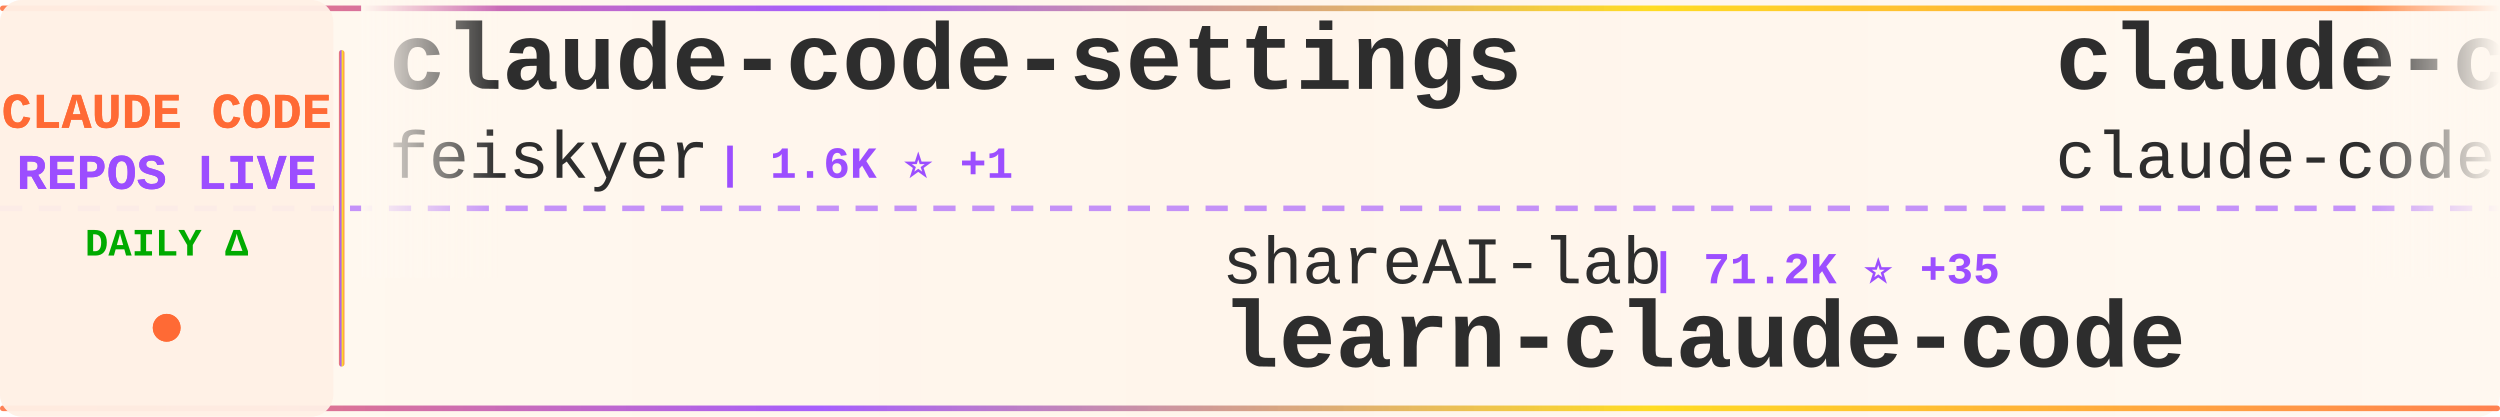
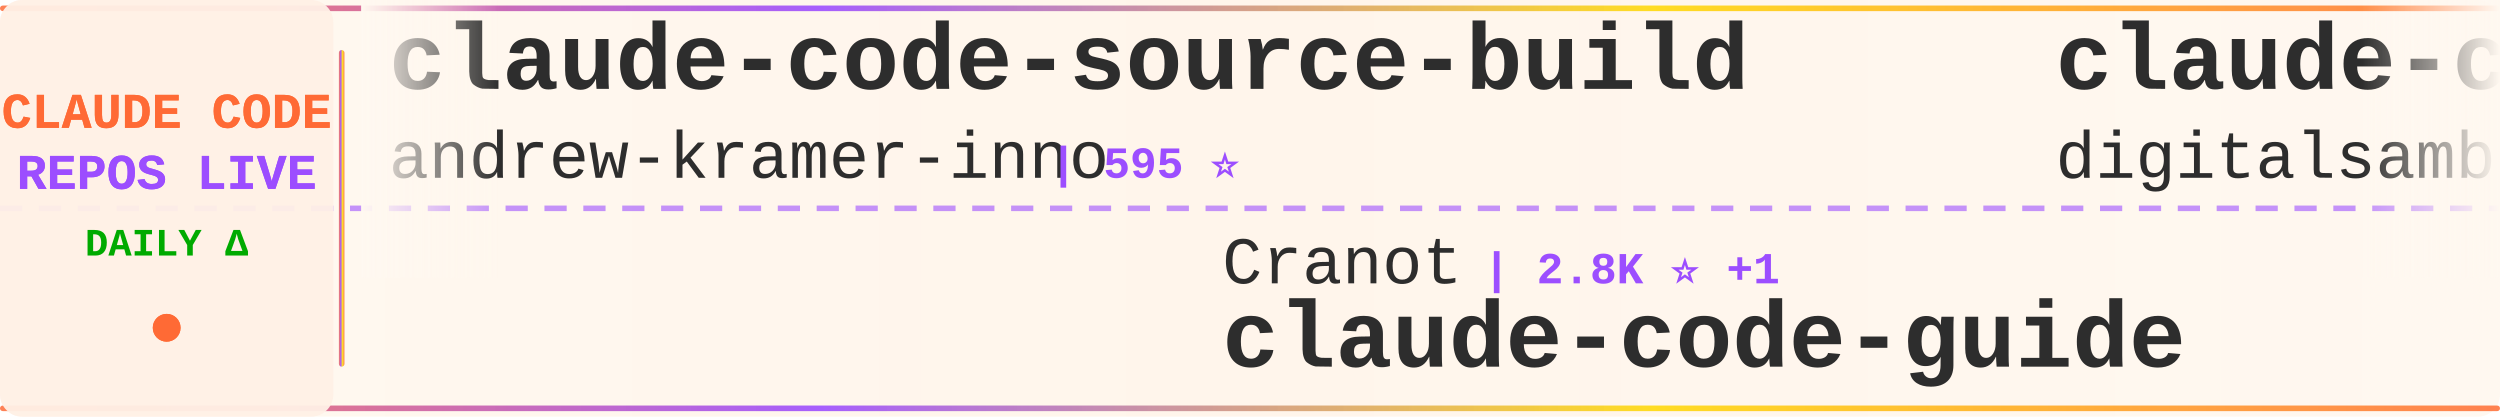
<svg xmlns="http://www.w3.org/2000/svg" width="900" height="150">
  <defs>
    <linearGradient id="tickerBg" x1="0%" y1="0%" x2="100%" y2="0%">
      <stop offset="0%" style="stop-color:#fff8f0;stop-opacity:0.98" />
      <stop offset="50%" style="stop-color:#fff5eb;stop-opacity:1" />
      <stop offset="100%" style="stop-color:#fff8f0;stop-opacity:0.98" />
    </linearGradient>
    <linearGradient id="borderGrad" x1="0%" y1="0%" x2="100%" y2="0%">
      <stop offset="0%" style="stop-color:#FF6B35;stop-opacity:0.85">
        <animate attributeName="stop-opacity" values="0.85;1;0.85" dur="2s" repeatCount="indefinite" />
      </stop>
      <stop offset="33%" style="stop-color:#9C4EFF;stop-opacity:0.9">
        <animate attributeName="stop-opacity" values="0.9;1;0.9" dur="2.2s" repeatCount="indefinite" />
      </stop>
      <stop offset="66%" style="stop-color:#FFD700;stop-opacity:0.85">
        <animate attributeName="stop-opacity" values="0.85;1;0.85" dur="1.8s" repeatCount="indefinite" />
      </stop>
      <stop offset="100%" style="stop-color:#FF6B35;stop-opacity:0.85">
        <animate attributeName="stop-opacity" values="0.85;1;0.85" dur="2s" repeatCount="indefinite" />
      </stop>
    </linearGradient>
    <filter id="textGlow">
      <feGaussianBlur stdDeviation="0.15" result="coloredBlur" />
      <feMerge>
        <feMergeNode in="coloredBlur" />
        <feMergeNode in="SourceGraphic" />
      </feMerge>
    </filter>
    <filter id="metricGlow">
      <feGaussianBlur stdDeviation="0.2" result="coloredBlur" />
      <feMerge>
        <feMergeNode in="coloredBlur" />
        <feMergeNode in="SourceGraphic" />
      </feMerge>
    </filter>
    <linearGradient id="leftFade" x1="0%" y1="0%" x2="100%" y2="0%">
      <stop offset="0%" style="stop-color:#fff8f0;stop-opacity:1" />
      <stop offset="100%" style="stop-color:#fff8f0;stop-opacity:0" />
    </linearGradient>
    <linearGradient id="rightFade" x1="0%" y1="0%" x2="100%" y2="0%">
      <stop offset="0%" style="stop-color:#fff8f0;stop-opacity:0" />
      <stop offset="100%" style="stop-color:#fff8f0;stop-opacity:1" />
    </linearGradient>
  </defs>
  <rect width="900" height="150" fill="url(#tickerBg)" rx="8" />
  <rect x="0" y="2" width="900" height="2" fill="url(#borderGrad)" rx="1" />
  <rect x="0" y="146" width="900" height="2" fill="url(#borderGrad)" rx="1" />
  <line x1="0" y1="75" x2="900" y2="75" stroke="#9C4EFF" stroke-width="2" stroke-dasharray="8 6" opacity="0.6" />
  <rect x="0" y="0" width="120" height="150" fill="#fff0e6" opacity="0.95" rx="8" />
  <text x="60" y="46" font-family="'Courier New', monospace" font-size="18" font-weight="bold" fill="#FF6B35" text-anchor="middle" filter="url(#textGlow)">
    CLAUDE CODE
  </text>
  <text x="60" y="68" font-family="'Courier New', monospace" font-size="18" font-weight="bold" fill="#9C4EFF" text-anchor="middle" filter="url(#textGlow)">
    REPOS LIVE
  </text>
  <text x="60" y="92" font-family="'Courier New', monospace" font-size="14" font-weight="bold" fill="#00aa00" text-anchor="middle">
    DAILY Δ
  </text>
  <circle cx="60" cy="118" r="5" fill="#FF6B35" filter="url(#metricGlow)">
    <animate attributeName="r" values="4;6;4" dur="1.5s" repeatCount="indefinite" />
    <animate attributeName="opacity" values="0.6;1;0.6" dur="1.5s" repeatCount="indefinite" />
  </circle>
  <rect x="122" y="18" width="2" height="114" fill="url(#borderGrad)" rx="1" />
  <clipPath id="tickerClip">
    <rect x="130" y="0" width="770" height="150" />
  </clipPath>
  <g clip-path="url(#tickerClip)">
    <g id="tickerItems">
      <animateTransform attributeName="transform" attributeType="XML" type="translate" from="0 0" to="-3000 0" dur="54s" repeatCount="indefinite" />
      <g transform="translate(0, 0)">
-         <text x="140" y="32" font-family="'Courier New', monospace" font-size="34" font-weight="bold" fill="#2d2d2d">claude-code-settings</text>
-         <text x="140" y="64" font-family="'Courier New', monospace" font-size="24" font-weight="normal" fill="#2d2d2d" opacity="1.0">feiskyer</text>
-         <text x="258" y="64" font-family="'Courier New', monospace" font-size="16" font-weight="bold" fill="#9C4EFF"> | 1.6K ⭐ +1</text>
+         <text x="140" y="32" font-family="'Courier New', monospace" font-size="34" font-weight="bold" fill="#2d2d2d">claude-code-source-build</text>
+         <text x="140" y="64" font-family="'Courier New', monospace" font-size="24" font-weight="normal" fill="#2d2d2d" opacity="1.0">andrew-kramer-inno</text>
+         <text x="378" y="64" font-family="'Courier New', monospace" font-size="16" font-weight="bold" fill="#9C4EFF"> | 595 ⭐</text>
      </g>
      <g transform="translate(300, 0)">
-         <text x="140" y="102" font-family="'Courier New', monospace" font-size="24" font-weight="normal" fill="#2d2d2d" opacity="1.0">shareAI-lab</text>
-         <text x="294" y="102" font-family="'Courier New', monospace" font-size="16" font-weight="bold" fill="#9C4EFF"> | 71.2K ⭐ +35</text>
-         <text x="140" y="132" font-family="'Courier New', monospace" font-size="34" font-weight="bold" fill="#2d2d2d">learn-claude-code</text>
+         <text x="140" y="102" font-family="'Courier New', monospace" font-size="24" font-weight="normal" fill="#2d2d2d" opacity="1.0">Cranot</text>
+         <text x="234" y="102" font-family="'Courier New', monospace" font-size="16" font-weight="bold" fill="#9C4EFF"> | 2.8K ⭐ +1</text>
+         <text x="140" y="132" font-family="'Courier New', monospace" font-size="34" font-weight="bold" fill="#2d2d2d">claude-code-guide</text>
      </g>
      <g transform="translate(600, 0)">
-         <text x="140" y="32" font-family="'Courier New', monospace" font-size="34" font-weight="bold" fill="#2d2d2d">claude-code</text>
-         <text x="140" y="64" font-family="'Courier New', monospace" font-size="24" font-weight="normal" fill="#2d2d2d" opacity="1.0">claude-code-best</text>
-         <text x="354" y="64" font-family="'Courier New', monospace" font-size="16" font-weight="bold" fill="#9C4EFF"> | 21.3K ⭐ +10</text>
+         <text x="140" y="32" font-family="'Courier New', monospace" font-size="34" font-weight="bold" fill="#2d2d2d">claude-code-video-toolki...</text>
+         <text x="140" y="64" font-family="'Courier New', monospace" font-size="24" font-weight="normal" fill="#2d2d2d" opacity="1.0">digitalsamba</text>
+         <text x="306" y="64" font-family="'Courier New', monospace" font-size="16" font-weight="bold" fill="#9C4EFF"> | 1.8K ⭐ +1</text>
      </g>
      <g transform="translate(900, 0)">
-         <text x="140" y="102" font-family="'Courier New', monospace" font-size="24" font-weight="normal" fill="#2d2d2d" opacity="1.0">alirezarezvani</text>
-         <text x="330" y="102" font-family="'Courier New', monospace" font-size="16" font-weight="bold" fill="#9C4EFF"> | 22.7K ⭐ +19</text>
-         <text x="140" y="132" font-family="'Courier New', monospace" font-size="34" font-weight="bold" fill="#2d2d2d">claude-skills</text>
+         <text x="140" y="102" font-family="'Courier New', monospace" font-size="24" font-weight="normal" fill="#2d2d2d" opacity="1.0">SeemSeam</text>
+         <text x="258" y="102" font-family="'Courier New', monospace" font-size="16" font-weight="bold" fill="#9C4EFF"> | 3.3K ⭐ +2</text>
+         <text x="140" y="132" font-family="'Courier New', monospace" font-size="34" font-weight="bold" fill="#2d2d2d">claude_codex_bridge</text>
      </g>
      <g transform="translate(1200, 0)">
-         <text x="140" y="32" font-family="'Courier New', monospace" font-size="34" font-weight="bold" fill="#2d2d2d">claude-code-reverse</text>
-         <text x="140" y="64" font-family="'Courier New', monospace" font-size="24" font-weight="normal" fill="#2d2d2d" opacity="1.0">Yuyz0112</text>
-         <text x="258" y="64" font-family="'Courier New', monospace" font-size="16" font-weight="bold" fill="#9C4EFF"> | 2.4K ⭐ +1</text>
+         <text x="140" y="32" font-family="'Courier New', monospace" font-size="34" font-weight="bold" fill="#2d2d2d">claude-code-book</text>
+         <text x="140" y="64" font-family="'Courier New', monospace" font-size="24" font-weight="normal" fill="#2d2d2d" opacity="1.0">lintsinghua</text>
+         <text x="294" y="64" font-family="'Courier New', monospace" font-size="16" font-weight="bold" fill="#9C4EFF"> | 3.9K ⭐ +2</text>
      </g>
      <g transform="translate(1500, 0)">
+         <text x="140" y="102" font-family="'Courier New', monospace" font-size="24" font-weight="normal" fill="#2d2d2d" opacity="1.0">carlvellotti</text>
+         <text x="306" y="102" font-family="'Courier New', monospace" font-size="16" font-weight="bold" fill="#9C4EFF"> | 2.1K ⭐ +2</text>
+         <text x="140" y="132" font-family="'Courier New', monospace" font-size="34" font-weight="bold" fill="#2d2d2d">claude-code-pm-course</text>
+       </g>
+       <g transform="translate(1800, 0)">
+         <text x="140" y="32" font-family="'Courier New', monospace" font-size="34" font-weight="bold" fill="#2d2d2d">claude-code</text>
+         <text x="140" y="64" font-family="'Courier New', monospace" font-size="24" font-weight="normal" fill="#2d2d2d" opacity="1.0">codeaashu</text>
+         <text x="270" y="64" font-family="'Courier New', monospace" font-size="16" font-weight="bold" fill="#9C4EFF"> | 3.1K ⭐ +2</text>
+       </g>
+       <g transform="translate(2100, 0)">
+         <text x="140" y="102" font-family="'Courier New', monospace" font-size="24" font-weight="normal" fill="#2d2d2d" opacity="1.0">Maciek-roboblog</text>
+         <text x="342" y="102" font-family="'Courier New', monospace" font-size="16" font-weight="bold" fill="#9C4EFF"> | 8.5K ⭐ +2</text>
+         <text x="140" y="132" font-family="'Courier New', monospace" font-size="34" font-weight="bold" fill="#2d2d2d">Claude-Code-Usage-Monito...</text>
+       </g>
+       <g transform="translate(2400, 0)">
+         <text x="140" y="32" font-family="'Courier New', monospace" font-size="34" font-weight="bold" fill="#2d2d2d">collection-claude-code-s...</text>
+         <text x="140" y="64" font-family="'Courier New', monospace" font-size="24" font-weight="normal" fill="#2d2d2d" opacity="1.0">chauncygu</text>
+         <text x="270" y="64" font-family="'Courier New', monospace" font-size="16" font-weight="bold" fill="#9C4EFF"> | 2.8K ⭐</text>
+       </g>
+       <g transform="translate(2700, 0)">
        <text x="140" y="102" font-family="'Courier New', monospace" font-size="24" font-weight="normal" fill="#2d2d2d" opacity="1.0">Windy3f3f3f3f</text>
-         <text x="318" y="102" font-family="'Courier New', monospace" font-size="16" font-weight="bold" fill="#9C4EFF"> | 3.2K ⭐ +2</text>
+         <text x="318" y="102" font-family="'Courier New', monospace" font-size="16" font-weight="bold" fill="#9C4EFF"> | 3.2K ⭐ +10</text>
        <text x="140" y="132" font-family="'Courier New', monospace" font-size="34" font-weight="bold" fill="#2d2d2d">how-claude-code-works</text>
      </g>
-       <g transform="translate(1800, 0)">
-         <text x="140" y="32" font-family="'Courier New', monospace" font-size="34" font-weight="bold" fill="#2d2d2d">claude-code-transcripts</text>
-         <text x="140" y="64" font-family="'Courier New', monospace" font-size="24" font-weight="normal" fill="#2d2d2d" opacity="1.0">simonw</text>
-         <text x="234" y="64" font-family="'Courier New', monospace" font-size="16" font-weight="bold" fill="#9C4EFF"> | 1.6K ⭐</text>
-       </g>
-       <g transform="translate(2100, 0)">
-         <text x="140" y="102" font-family="'Courier New', monospace" font-size="24" font-weight="normal" fill="#2d2d2d" opacity="1.0">OneRedOak</text>
-         <text x="270" y="102" font-family="'Courier New', monospace" font-size="16" font-weight="bold" fill="#9C4EFF"> | 3.9K ⭐</text>
-         <text x="140" y="132" font-family="'Courier New', monospace" font-size="34" font-weight="bold" fill="#2d2d2d">claude-code-workflows</text>
-       </g>
-       <g transform="translate(2400, 0)">
-         <text x="140" y="32" font-family="'Courier New', monospace" font-size="34" font-weight="bold" fill="#2d2d2d">sc-claude-code-files</text>
-         <text x="140" y="64" font-family="'Courier New', monospace" font-size="24" font-weight="normal" fill="#2d2d2d" opacity="1.0">https-deeplearning-ai</text>
-         <text x="414" y="64" font-family="'Courier New', monospace" font-size="16" font-weight="bold" fill="#9C4EFF"> | 533 ⭐</text>
-       </g>
-       <g transform="translate(2700, 0)">
-         <text x="140" y="102" font-family="'Courier New', monospace" font-size="24" font-weight="normal" fill="#2d2d2d" opacity="1.0">LING71671</text>
-         <text x="270" y="102" font-family="'Courier New', monospace" font-size="16" font-weight="bold" fill="#9C4EFF"> | 918 ⭐</text>
-         <text x="140" y="132" font-family="'Courier New', monospace" font-size="34" font-weight="bold" fill="#2d2d2d">Open-ClaudeCode</text>
-       </g>
      <g transform="translate(3000, 0)">
-         <text x="140" y="32" font-family="'Courier New', monospace" font-size="34" font-weight="bold" fill="#2d2d2d">claude-code-settings</text>
-         <text x="140" y="64" font-family="'Courier New', monospace" font-size="24" font-weight="normal" fill="#2d2d2d" opacity="1.0">feiskyer</text>
-         <text x="258" y="64" font-family="'Courier New', monospace" font-size="16" font-weight="bold" fill="#9C4EFF"> | 1.6K ⭐ +1</text>
+         <text x="140" y="32" font-family="'Courier New', monospace" font-size="34" font-weight="bold" fill="#2d2d2d">claude-code-source-build</text>
+         <text x="140" y="64" font-family="'Courier New', monospace" font-size="24" font-weight="normal" fill="#2d2d2d" opacity="1.0">andrew-kramer-inno</text>
+         <text x="378" y="64" font-family="'Courier New', monospace" font-size="16" font-weight="bold" fill="#9C4EFF"> | 595 ⭐</text>
      </g>
      <g transform="translate(3300, 0)">
-         <text x="140" y="102" font-family="'Courier New', monospace" font-size="24" font-weight="normal" fill="#2d2d2d" opacity="1.0">shareAI-lab</text>
-         <text x="294" y="102" font-family="'Courier New', monospace" font-size="16" font-weight="bold" fill="#9C4EFF"> | 71.2K ⭐ +35</text>
-         <text x="140" y="132" font-family="'Courier New', monospace" font-size="34" font-weight="bold" fill="#2d2d2d">learn-claude-code</text>
+         <text x="140" y="102" font-family="'Courier New', monospace" font-size="24" font-weight="normal" fill="#2d2d2d" opacity="1.0">Cranot</text>
+         <text x="234" y="102" font-family="'Courier New', monospace" font-size="16" font-weight="bold" fill="#9C4EFF"> | 2.8K ⭐ +1</text>
+         <text x="140" y="132" font-family="'Courier New', monospace" font-size="34" font-weight="bold" fill="#2d2d2d">claude-code-guide</text>
      </g>
      <g transform="translate(3600, 0)">
-         <text x="140" y="32" font-family="'Courier New', monospace" font-size="34" font-weight="bold" fill="#2d2d2d">claude-code</text>
-         <text x="140" y="64" font-family="'Courier New', monospace" font-size="24" font-weight="normal" fill="#2d2d2d" opacity="1.0">claude-code-best</text>
-         <text x="354" y="64" font-family="'Courier New', monospace" font-size="16" font-weight="bold" fill="#9C4EFF"> | 21.3K ⭐ +10</text>
+         <text x="140" y="32" font-family="'Courier New', monospace" font-size="34" font-weight="bold" fill="#2d2d2d">claude-code-video-toolki...</text>
+         <text x="140" y="64" font-family="'Courier New', monospace" font-size="24" font-weight="normal" fill="#2d2d2d" opacity="1.0">digitalsamba</text>
+         <text x="306" y="64" font-family="'Courier New', monospace" font-size="16" font-weight="bold" fill="#9C4EFF"> | 1.8K ⭐ +1</text>
      </g>
      <g transform="translate(3900, 0)">
-         <text x="140" y="102" font-family="'Courier New', monospace" font-size="24" font-weight="normal" fill="#2d2d2d" opacity="1.0">alirezarezvani</text>
-         <text x="330" y="102" font-family="'Courier New', monospace" font-size="16" font-weight="bold" fill="#9C4EFF"> | 22.7K ⭐ +19</text>
-         <text x="140" y="132" font-family="'Courier New', monospace" font-size="34" font-weight="bold" fill="#2d2d2d">claude-skills</text>
+         <text x="140" y="102" font-family="'Courier New', monospace" font-size="24" font-weight="normal" fill="#2d2d2d" opacity="1.0">SeemSeam</text>
+         <text x="258" y="102" font-family="'Courier New', monospace" font-size="16" font-weight="bold" fill="#9C4EFF"> | 3.3K ⭐ +2</text>
+         <text x="140" y="132" font-family="'Courier New', monospace" font-size="34" font-weight="bold" fill="#2d2d2d">claude_codex_bridge</text>
      </g>
    </g>
  </g>
  <rect x="130" y="0" width="50" height="100" fill="url(#leftFade)" />
  <rect x="850" y="0" width="50" height="100" fill="url(#rightFade)" />
</svg>
